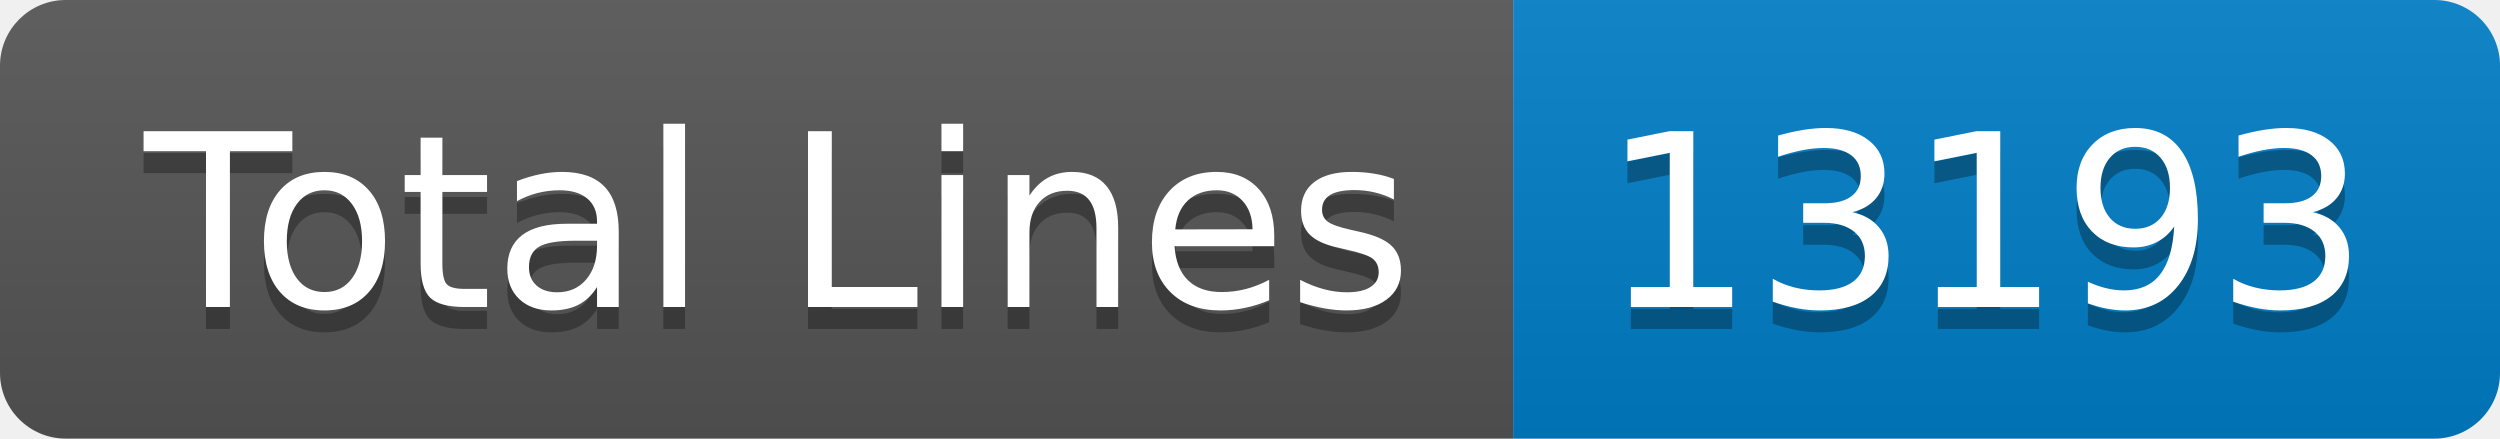
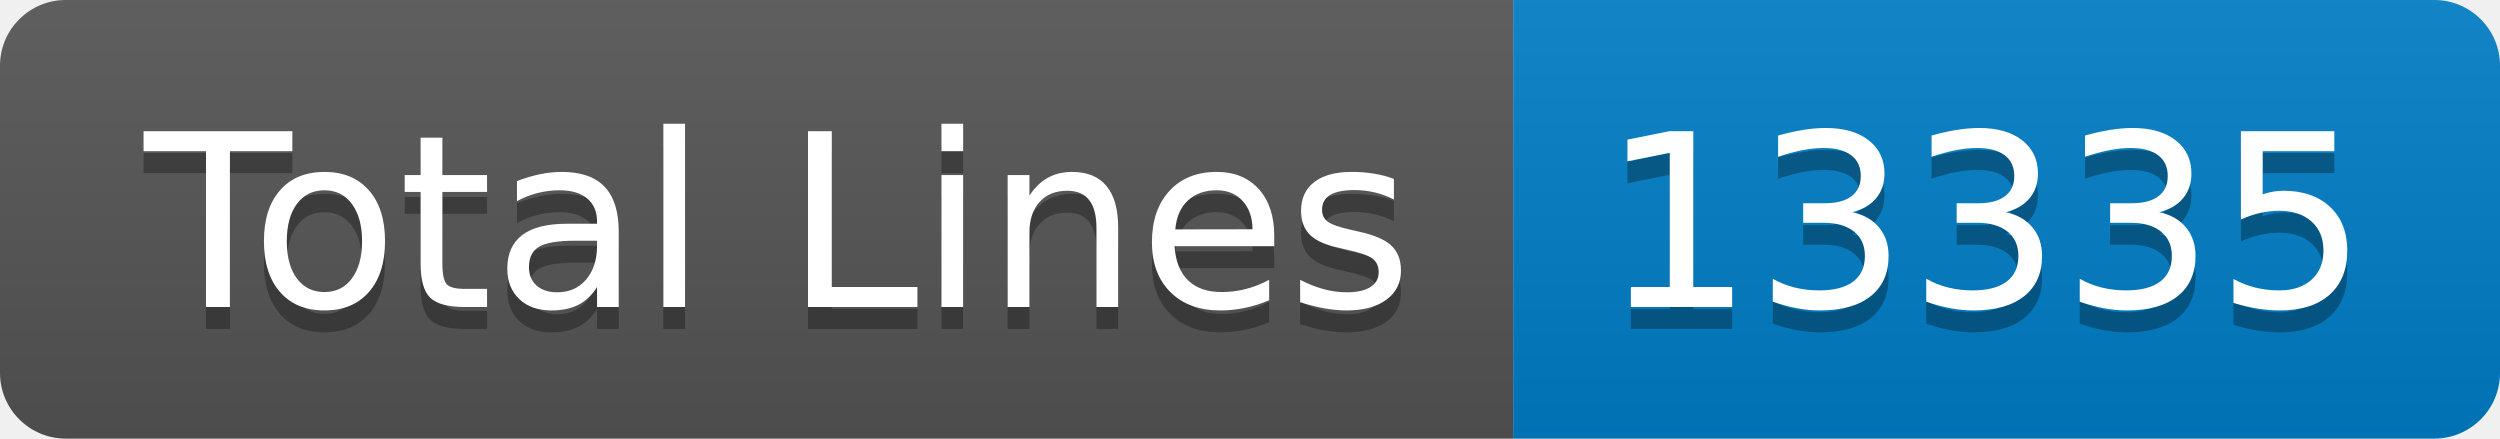
- <svg xmlns="http://www.w3.org/2000/svg" width="114" height="20" role="img" aria-label="Total Lines: 13193">
+ <svg xmlns="http://www.w3.org/2000/svg" width="114" height="20" role="img" aria-label="Total Lines: 13335">
  <linearGradient id="s" x2="0" y2="100%">
    <stop offset="0" stop-color="#bbb" stop-opacity=".1" />
    <stop offset="1" stop-opacity=".1" />
  </linearGradient>
  <clipPath id="r">
    <rect width="114" height="20" rx="3" fill="#fff" />
  </clipPath>
  <g clip-path="url(#r)">
    <rect width="69" height="20" fill="#555" />
    <rect x="69" width="45" height="20" fill="#007ec6" />
    <rect width="114" height="20" fill="url(#s)" />
  </g>
  <g fill="#fff" text-anchor="middle" font-family="Verdana,Geneva,DejaVu Sans,sans-serif" text-rendering="geometricPrecision" font-size="110">
    <text aria-hidden="true" x="355" y="150" fill="#010101" fill-opacity=".3" transform="scale(.1)" textLength="590">Total Lines</text>
    <text x="355" y="140" transform="scale(.1)" fill="#fff" textLength="590">Total Lines</text>
-     <text aria-hidden="true" x="905" y="150" fill="#010101" fill-opacity=".3" transform="scale(.1)" textLength="350">13193</text>
-     <text x="905" y="140" transform="scale(.1)" fill="#fff" textLength="350">13193</text>
+     <text aria-hidden="true" x="905" y="150" fill="#010101" fill-opacity=".3" transform="scale(.1)" textLength="350">13335</text>
+     <text x="905" y="140" transform="scale(.1)" fill="#fff" textLength="350">13335</text>
  </g>
</svg>
